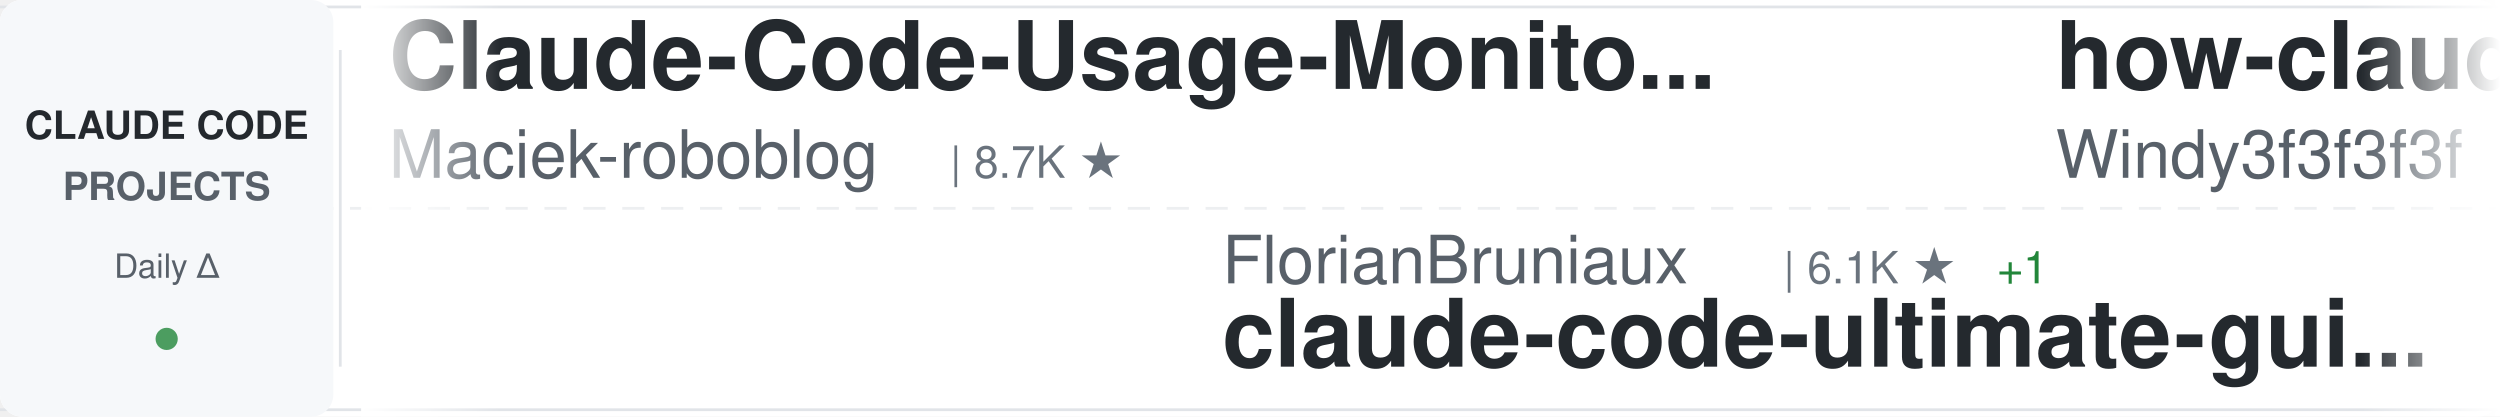
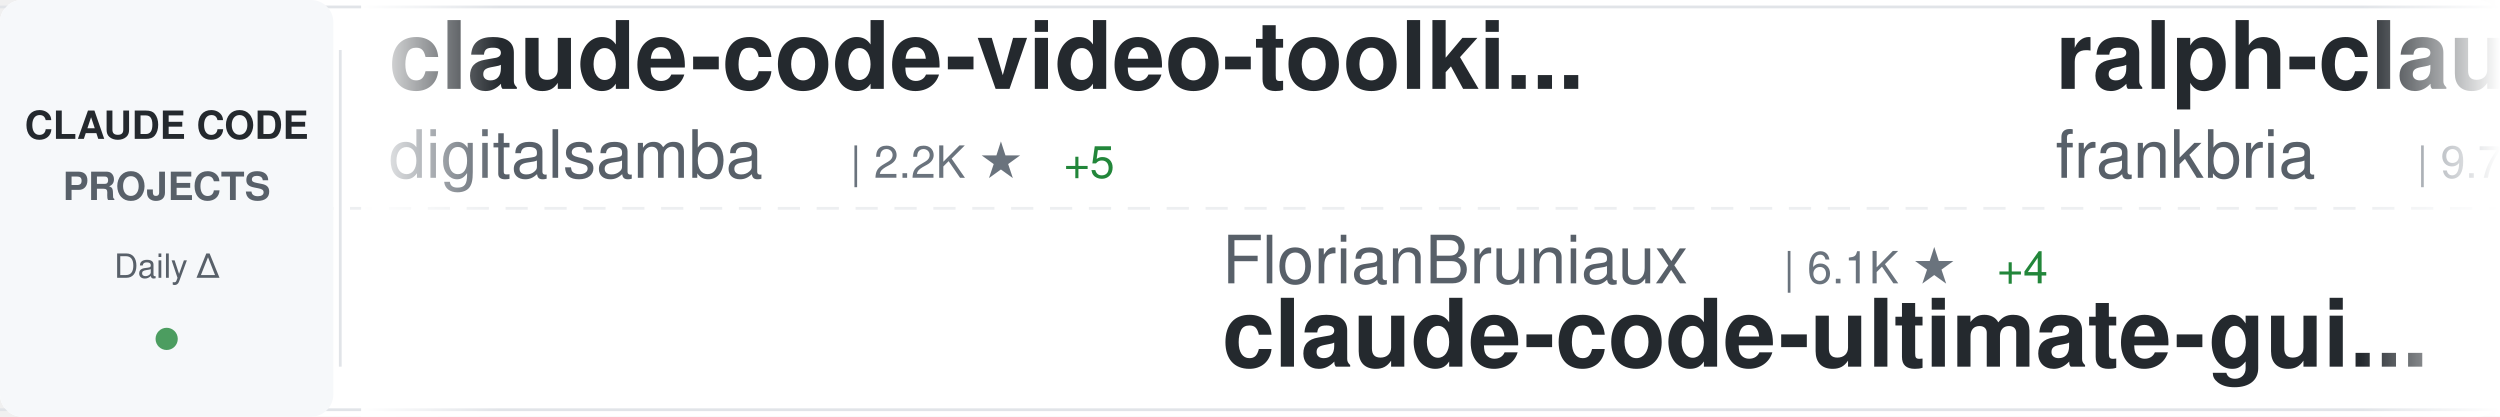
<svg xmlns="http://www.w3.org/2000/svg" width="900" height="150">
  <defs>
    <linearGradient id="awesomeLeftFade" x1="0%" y1="0%" x2="100%" y2="0%">
      <stop offset="0%" style="stop-color:#ffffff;stop-opacity:1" />
      <stop offset="100%" style="stop-color:#ffffff;stop-opacity:0" />
    </linearGradient>
    <linearGradient id="awesomeRightFade" x1="0%" y1="0%" x2="100%" y2="0%">
      <stop offset="0%" style="stop-color:#ffffff;stop-opacity:0" />
      <stop offset="100%" style="stop-color:#ffffff;stop-opacity:1" />
    </linearGradient>
  </defs>
  <rect width="900" height="150" fill="#ffffff" rx="8" />
  <rect x="0" y="2" width="900" height="1" fill="#e1e4e8" />
  <rect x="0" y="147" width="900" height="1" fill="#e1e4e8" />
  <line x1="0" y1="75" x2="900" y2="75" stroke="#e1e4e8" stroke-width="1" stroke-dasharray="8 6" opacity="0.6" />
  <rect x="0" y="0" width="120" height="150" fill="#f6f8fa" rx="8" />
  <text x="60" y="50" font-family="-apple-system, BlinkMacSystemFont, 'Segoe UI', Helvetica, Arial, sans-serif" font-size="14" font-weight="600" fill="#24292e" text-anchor="middle">CLAUDE CODE</text>
  <text x="60" y="72" font-family="-apple-system, BlinkMacSystemFont, 'Segoe UI', Helvetica, Arial, sans-serif" font-size="14" font-weight="600" fill="#586069" text-anchor="middle">PROJECTS</text>
  <text x="60" y="100" font-family="-apple-system, BlinkMacSystemFont, 'Segoe UI', Helvetica, Arial, sans-serif" font-size="12" font-weight="500" fill="#586069" text-anchor="middle">Daily Δ</text>
  <circle cx="60" cy="122" r="4" fill="#22863a" opacity="0.8" />
  <rect x="122" y="18" width="1" height="114" fill="#e1e4e8" />
  <clipPath id="awesomeTickerClip">
    <rect x="130" y="0" width="770" height="150" />
  </clipPath>
  <g clip-path="url(#awesomeTickerClip)">
    <g id="awesomeTickerItems">
      <animateTransform attributeName="transform" attributeType="XML" type="translate" from="0 0" to="-3000 0" dur="54s" repeatCount="indefinite" />
      <g transform="translate(0, 0)">
-         <text x="140" y="32" font-family="-apple-system, BlinkMacSystemFont, 'Segoe UI', Helvetica, Arial, sans-serif" font-size="34" font-weight="600" fill="#24292e">Claude-Code-Usage-Monito...</text>
-         <text x="140" y="64" font-family="-apple-system, BlinkMacSystemFont, 'Segoe UI', Helvetica, Arial, sans-serif" font-size="24" font-weight="400" fill="#586069">Maciek-roboblog</text>
-         <text x="342" y="64" font-family="-apple-system, BlinkMacSystemFont, 'Segoe UI', Helvetica, Arial, sans-serif" font-size="16" font-weight="500" fill="#6a737d">| 8.7K ★</text>
+         <text x="140" y="32" font-family="-apple-system, BlinkMacSystemFont, 'Segoe UI', Helvetica, Arial, sans-serif" font-size="34" font-weight="600" fill="#24292e">claude-code-video-toolki...</text>
+         <text x="140" y="64" font-family="-apple-system, BlinkMacSystemFont, 'Segoe UI', Helvetica, Arial, sans-serif" font-size="24" font-weight="400" fill="#586069">digitalsamba</text>
+         <text x="306" y="64" font-family="-apple-system, BlinkMacSystemFont, 'Segoe UI', Helvetica, Arial, sans-serif" font-size="16" font-weight="500" fill="#6a737d">| 2.2K ★</text>
+         <text x="383" y="64" font-family="-apple-system, BlinkMacSystemFont, 'Segoe UI', Helvetica, Arial, sans-serif" font-size="16" font-weight="500" fill="#22863a"> +5</text>
      </g>
      <g transform="translate(300, 0)">
        <text x="140" y="102" font-family="-apple-system, BlinkMacSystemFont, 'Segoe UI', Helvetica, Arial, sans-serif" font-size="24" font-weight="400" fill="#586069">FlorianBruniaux</text>
        <text x="342" y="102" font-family="-apple-system, BlinkMacSystemFont, 'Segoe UI', Helvetica, Arial, sans-serif" font-size="16" font-weight="500" fill="#6a737d">| 6.1K ★</text>
-         <text x="419" y="102" font-family="-apple-system, BlinkMacSystemFont, 'Segoe UI', Helvetica, Arial, sans-serif" font-size="16" font-weight="500" fill="#22863a"> +1</text>
+         <text x="419" y="102" font-family="-apple-system, BlinkMacSystemFont, 'Segoe UI', Helvetica, Arial, sans-serif" font-size="16" font-weight="500" fill="#22863a"> +4</text>
        <text x="140" y="132" font-family="-apple-system, BlinkMacSystemFont, 'Segoe UI', Helvetica, Arial, sans-serif" font-size="34" font-weight="600" fill="#24292e">claude-code-ultimate-gui...</text>
      </g>
      <g transform="translate(600, 0)">
-         <text x="140" y="32" font-family="-apple-system, BlinkMacSystemFont, 'Segoe UI', Helvetica, Arial, sans-serif" font-size="34" font-weight="600" fill="#24292e">how-claude-code-works</text>
-         <text x="140" y="64" font-family="-apple-system, BlinkMacSystemFont, 'Segoe UI', Helvetica, Arial, sans-serif" font-size="24" font-weight="400" fill="#586069">Windy3f3f3f3f</text>
-         <text x="318" y="64" font-family="-apple-system, BlinkMacSystemFont, 'Segoe UI', Helvetica, Arial, sans-serif" font-size="16" font-weight="500" fill="#6a737d">| 3.7K ★</text>
+         <text x="140" y="32" font-family="-apple-system, BlinkMacSystemFont, 'Segoe UI', Helvetica, Arial, sans-serif" font-size="34" font-weight="600" fill="#24292e">ralph-claude-code</text>
+         <text x="140" y="64" font-family="-apple-system, BlinkMacSystemFont, 'Segoe UI', Helvetica, Arial, sans-serif" font-size="24" font-weight="400" fill="#586069">frankbria</text>
+         <text x="270" y="64" font-family="-apple-system, BlinkMacSystemFont, 'Segoe UI', Helvetica, Arial, sans-serif" font-size="16" font-weight="500" fill="#6a737d">| 9.7K ★</text>
+         <text x="347" y="64" font-family="-apple-system, BlinkMacSystemFont, 'Segoe UI', Helvetica, Arial, sans-serif" font-size="16" font-weight="500" fill="#cb2431"> -1</text>
      </g>
      <g transform="translate(900, 0)">
-         <text x="140" y="102" font-family="-apple-system, BlinkMacSystemFont, 'Segoe UI', Helvetica, Arial, sans-serif" font-size="24" font-weight="400" fill="#586069">pengchengneo</text>
-         <text x="306" y="102" font-family="-apple-system, BlinkMacSystemFont, 'Segoe UI', Helvetica, Arial, sans-serif" font-size="16" font-weight="500" fill="#6a737d">| 1.8K ★</text>
+         <text x="140" y="102" font-family="-apple-system, BlinkMacSystemFont, 'Segoe UI', Helvetica, Arial, sans-serif" font-size="24" font-weight="400" fill="#586069">OrcaWhisper</text>
+         <text x="294" y="102" font-family="-apple-system, BlinkMacSystemFont, 'Segoe UI', Helvetica, Arial, sans-serif" font-size="16" font-weight="500" fill="#6a737d">| 103 ★</text>
        <text x="140" y="132" font-family="-apple-system, BlinkMacSystemFont, 'Segoe UI', Helvetica, Arial, sans-serif" font-size="34" font-weight="600" fill="#24292e">Claude-Code</text>
      </g>
      <g transform="translate(1200, 0)">
-         <text x="140" y="32" font-family="-apple-system, BlinkMacSystemFont, 'Segoe UI', Helvetica, Arial, sans-serif" font-size="34" font-weight="600" fill="#24292e">claude-code</text>
-         <text x="140" y="64" font-family="-apple-system, BlinkMacSystemFont, 'Segoe UI', Helvetica, Arial, sans-serif" font-size="24" font-weight="400" fill="#586069">codeaashu</text>
-         <text x="270" y="64" font-family="-apple-system, BlinkMacSystemFont, 'Segoe UI', Helvetica, Arial, sans-serif" font-size="16" font-weight="500" fill="#6a737d">| 3.4K ★</text>
+         <text x="140" y="32" font-family="-apple-system, BlinkMacSystemFont, 'Segoe UI', Helvetica, Arial, sans-serif" font-size="34" font-weight="600" fill="#24292e">claude-code-infrastructu...</text>
+         <text x="140" y="64" font-family="-apple-system, BlinkMacSystemFont, 'Segoe UI', Helvetica, Arial, sans-serif" font-size="24" font-weight="400" fill="#586069">diet103</text>
+         <text x="246" y="64" font-family="-apple-system, BlinkMacSystemFont, 'Segoe UI', Helvetica, Arial, sans-serif" font-size="16" font-weight="500" fill="#6a737d">| 10.0K ★</text>
      </g>
      <g transform="translate(1500, 0)">
-         <text x="140" y="102" font-family="-apple-system, BlinkMacSystemFont, 'Segoe UI', Helvetica, Arial, sans-serif" font-size="24" font-weight="400" fill="#586069">musistudio</text>
-         <text x="282" y="102" font-family="-apple-system, BlinkMacSystemFont, 'Segoe UI', Helvetica, Arial, sans-serif" font-size="16" font-weight="500" fill="#6a737d">| 37.6K ★</text>
-         <text x="368" y="102" font-family="-apple-system, BlinkMacSystemFont, 'Segoe UI', Helvetica, Arial, sans-serif" font-size="16" font-weight="500" fill="#22863a"> +4</text>
-         <text x="140" y="132" font-family="-apple-system, BlinkMacSystemFont, 'Segoe UI', Helvetica, Arial, sans-serif" font-size="34" font-weight="600" fill="#24292e">claude-code-router</text>
+         <text x="140" y="102" font-family="-apple-system, BlinkMacSystemFont, 'Segoe UI', Helvetica, Arial, sans-serif" font-size="24" font-weight="400" fill="#586069">oboard</text>
+         <text x="234" y="102" font-family="-apple-system, BlinkMacSystemFont, 'Segoe UI', Helvetica, Arial, sans-serif" font-size="16" font-weight="500" fill="#6a737d">| 3.3K ★</text>
+         <text x="140" y="132" font-family="-apple-system, BlinkMacSystemFont, 'Segoe UI', Helvetica, Arial, sans-serif" font-size="34" font-weight="600" fill="#24292e">claude-code-rev</text>
      </g>
      <g transform="translate(1800, 0)">
-         <text x="140" y="32" font-family="-apple-system, BlinkMacSystemFont, 'Segoe UI', Helvetica, Arial, sans-serif" font-size="34" font-weight="600" fill="#24292e">claude-code-tips</text>
-         <text x="140" y="64" font-family="-apple-system, BlinkMacSystemFont, 'Segoe UI', Helvetica, Arial, sans-serif" font-size="24" font-weight="400" fill="#586069">ykdojo</text>
-         <text x="234" y="64" font-family="-apple-system, BlinkMacSystemFont, 'Segoe UI', Helvetica, Arial, sans-serif" font-size="16" font-weight="500" fill="#6a737d">| 10.2K ★</text>
+         <text x="140" y="32" font-family="-apple-system, BlinkMacSystemFont, 'Segoe UI', Helvetica, Arial, sans-serif" font-size="34" font-weight="600" fill="#24292e">claude-code</text>
+         <text x="140" y="64" font-family="-apple-system, BlinkMacSystemFont, 'Segoe UI', Helvetica, Arial, sans-serif" font-size="24" font-weight="400" fill="#586069">ochamber</text>
+         <text x="258" y="64" font-family="-apple-system, BlinkMacSystemFont, 'Segoe UI', Helvetica, Arial, sans-serif" font-size="16" font-weight="500" fill="#6a737d">| 5 ★</text>
      </g>
      <g transform="translate(2100, 0)">
-         <text x="140" y="102" font-family="-apple-system, BlinkMacSystemFont, 'Segoe UI', Helvetica, Arial, sans-serif" font-size="24" font-weight="400" fill="#586069">xorespesp</text>
-         <text x="270" y="102" font-family="-apple-system, BlinkMacSystemFont, 'Segoe UI', Helvetica, Arial, sans-serif" font-size="16" font-weight="500" fill="#6a737d">| 232 ★</text>
-         <text x="140" y="132" font-family="-apple-system, BlinkMacSystemFont, 'Segoe UI', Helvetica, Arial, sans-serif" font-size="34" font-weight="600" fill="#24292e">claude-code</text>
+         <text x="140" y="102" font-family="-apple-system, BlinkMacSystemFont, 'Segoe UI', Helvetica, Arial, sans-serif" font-size="24" font-weight="400" fill="#586069">andrew-kramer-inno</text>
+         <text x="378" y="102" font-family="-apple-system, BlinkMacSystemFont, 'Segoe UI', Helvetica, Arial, sans-serif" font-size="16" font-weight="500" fill="#6a737d">| 593 ★</text>
+         <text x="140" y="132" font-family="-apple-system, BlinkMacSystemFont, 'Segoe UI', Helvetica, Arial, sans-serif" font-size="34" font-weight="600" fill="#24292e">claude-code-source-build</text>
      </g>
      <g transform="translate(2400, 0)">
-         <text x="140" y="32" font-family="-apple-system, BlinkMacSystemFont, 'Segoe UI', Helvetica, Arial, sans-serif" font-size="34" font-weight="600" fill="#24292e">Open-ClaudeCode</text>
-         <text x="140" y="64" font-family="-apple-system, BlinkMacSystemFont, 'Segoe UI', Helvetica, Arial, sans-serif" font-size="24" font-weight="400" fill="#586069">LING71671</text>
-         <text x="270" y="64" font-family="-apple-system, BlinkMacSystemFont, 'Segoe UI', Helvetica, Arial, sans-serif" font-size="16" font-weight="500" fill="#6a737d">| 963 ★</text>
+         <text x="140" y="32" font-family="-apple-system, BlinkMacSystemFont, 'Segoe UI', Helvetica, Arial, sans-serif" font-size="34" font-weight="600" fill="#24292e">claude-code-local</text>
+         <text x="140" y="64" font-family="-apple-system, BlinkMacSystemFont, 'Segoe UI', Helvetica, Arial, sans-serif" font-size="24" font-weight="400" fill="#586069">nicedreamzapp</text>
+         <text x="318" y="64" font-family="-apple-system, BlinkMacSystemFont, 'Segoe UI', Helvetica, Arial, sans-serif" font-size="16" font-weight="500" fill="#6a737d">| 3.4K ★</text>
      </g>
      <g transform="translate(2700, 0)">
-         <text x="140" y="102" font-family="-apple-system, BlinkMacSystemFont, 'Segoe UI', Helvetica, Arial, sans-serif" font-size="24" font-weight="400" fill="#586069">ponponon</text>
-         <text x="258" y="102" font-family="-apple-system, BlinkMacSystemFont, 'Segoe UI', Helvetica, Arial, sans-serif" font-size="16" font-weight="500" fill="#6a737d">| 2.3K ★</text>
-         <text x="140" y="132" font-family="-apple-system, BlinkMacSystemFont, 'Segoe UI', Helvetica, Arial, sans-serif" font-size="34" font-weight="600" fill="#24292e">claude_code_src</text>
+         <text x="140" y="102" font-family="-apple-system, BlinkMacSystemFont, 'Segoe UI', Helvetica, Arial, sans-serif" font-size="24" font-weight="400" fill="#586069">ding113</text>
+         <text x="246" y="102" font-family="-apple-system, BlinkMacSystemFont, 'Segoe UI', Helvetica, Arial, sans-serif" font-size="16" font-weight="500" fill="#6a737d">| 3.4K ★</text>
+         <text x="323" y="102" font-family="-apple-system, BlinkMacSystemFont, 'Segoe UI', Helvetica, Arial, sans-serif" font-size="16" font-weight="500" fill="#cb2431"> -1</text>
+         <text x="140" y="132" font-family="-apple-system, BlinkMacSystemFont, 'Segoe UI', Helvetica, Arial, sans-serif" font-size="34" font-weight="600" fill="#24292e">claude-code-hub</text>
      </g>
      <g transform="translate(3000, 0)">
-         <text x="140" y="32" font-family="-apple-system, BlinkMacSystemFont, 'Segoe UI', Helvetica, Arial, sans-serif" font-size="34" font-weight="600" fill="#24292e">Claude-Code-Usage-Monito...</text>
-         <text x="140" y="64" font-family="-apple-system, BlinkMacSystemFont, 'Segoe UI', Helvetica, Arial, sans-serif" font-size="24" font-weight="400" fill="#586069">Maciek-roboblog</text>
-         <text x="342" y="64" font-family="-apple-system, BlinkMacSystemFont, 'Segoe UI', Helvetica, Arial, sans-serif" font-size="16" font-weight="500" fill="#6a737d">| 8.7K ★</text>
+         <text x="140" y="32" font-family="-apple-system, BlinkMacSystemFont, 'Segoe UI', Helvetica, Arial, sans-serif" font-size="34" font-weight="600" fill="#24292e">claude-code-video-toolki...</text>
+         <text x="140" y="64" font-family="-apple-system, BlinkMacSystemFont, 'Segoe UI', Helvetica, Arial, sans-serif" font-size="24" font-weight="400" fill="#586069">digitalsamba</text>
+         <text x="306" y="64" font-family="-apple-system, BlinkMacSystemFont, 'Segoe UI', Helvetica, Arial, sans-serif" font-size="16" font-weight="500" fill="#6a737d">| 2.2K ★</text>
+         <text x="383" y="64" font-family="-apple-system, BlinkMacSystemFont, 'Segoe UI', Helvetica, Arial, sans-serif" font-size="16" font-weight="500" fill="#22863a"> +5</text>
      </g>
      <g transform="translate(3300, 0)">
        <text x="140" y="102" font-family="-apple-system, BlinkMacSystemFont, 'Segoe UI', Helvetica, Arial, sans-serif" font-size="24" font-weight="400" fill="#586069">FlorianBruniaux</text>
        <text x="342" y="102" font-family="-apple-system, BlinkMacSystemFont, 'Segoe UI', Helvetica, Arial, sans-serif" font-size="16" font-weight="500" fill="#6a737d">| 6.1K ★</text>
-         <text x="419" y="102" font-family="-apple-system, BlinkMacSystemFont, 'Segoe UI', Helvetica, Arial, sans-serif" font-size="16" font-weight="500" fill="#22863a"> +1</text>
+         <text x="419" y="102" font-family="-apple-system, BlinkMacSystemFont, 'Segoe UI', Helvetica, Arial, sans-serif" font-size="16" font-weight="500" fill="#22863a"> +4</text>
        <text x="140" y="132" font-family="-apple-system, BlinkMacSystemFont, 'Segoe UI', Helvetica, Arial, sans-serif" font-size="34" font-weight="600" fill="#24292e">claude-code-ultimate-gui...</text>
      </g>
      <g transform="translate(3600, 0)">
-         <text x="140" y="32" font-family="-apple-system, BlinkMacSystemFont, 'Segoe UI', Helvetica, Arial, sans-serif" font-size="34" font-weight="600" fill="#24292e">how-claude-code-works</text>
-         <text x="140" y="64" font-family="-apple-system, BlinkMacSystemFont, 'Segoe UI', Helvetica, Arial, sans-serif" font-size="24" font-weight="400" fill="#586069">Windy3f3f3f3f</text>
-         <text x="318" y="64" font-family="-apple-system, BlinkMacSystemFont, 'Segoe UI', Helvetica, Arial, sans-serif" font-size="16" font-weight="500" fill="#6a737d">| 3.7K ★</text>
+         <text x="140" y="32" font-family="-apple-system, BlinkMacSystemFont, 'Segoe UI', Helvetica, Arial, sans-serif" font-size="34" font-weight="600" fill="#24292e">ralph-claude-code</text>
+         <text x="140" y="64" font-family="-apple-system, BlinkMacSystemFont, 'Segoe UI', Helvetica, Arial, sans-serif" font-size="24" font-weight="400" fill="#586069">frankbria</text>
+         <text x="270" y="64" font-family="-apple-system, BlinkMacSystemFont, 'Segoe UI', Helvetica, Arial, sans-serif" font-size="16" font-weight="500" fill="#6a737d">| 9.7K ★</text>
+         <text x="347" y="64" font-family="-apple-system, BlinkMacSystemFont, 'Segoe UI', Helvetica, Arial, sans-serif" font-size="16" font-weight="500" fill="#cb2431"> -1</text>
      </g>
      <g transform="translate(3900, 0)">
-         <text x="140" y="102" font-family="-apple-system, BlinkMacSystemFont, 'Segoe UI', Helvetica, Arial, sans-serif" font-size="24" font-weight="400" fill="#586069">pengchengneo</text>
-         <text x="306" y="102" font-family="-apple-system, BlinkMacSystemFont, 'Segoe UI', Helvetica, Arial, sans-serif" font-size="16" font-weight="500" fill="#6a737d">| 1.8K ★</text>
+         <text x="140" y="102" font-family="-apple-system, BlinkMacSystemFont, 'Segoe UI', Helvetica, Arial, sans-serif" font-size="24" font-weight="400" fill="#586069">OrcaWhisper</text>
+         <text x="294" y="102" font-family="-apple-system, BlinkMacSystemFont, 'Segoe UI', Helvetica, Arial, sans-serif" font-size="16" font-weight="500" fill="#6a737d">| 103 ★</text>
        <text x="140" y="132" font-family="-apple-system, BlinkMacSystemFont, 'Segoe UI', Helvetica, Arial, sans-serif" font-size="34" font-weight="600" fill="#24292e">Claude-Code</text>
      </g>
    </g>
  </g>
  <rect x="130" y="0" width="50" height="150" fill="url(#awesomeLeftFade)" />
  <rect x="850" y="0" width="50" height="150" fill="url(#awesomeRightFade)" />
</svg>
